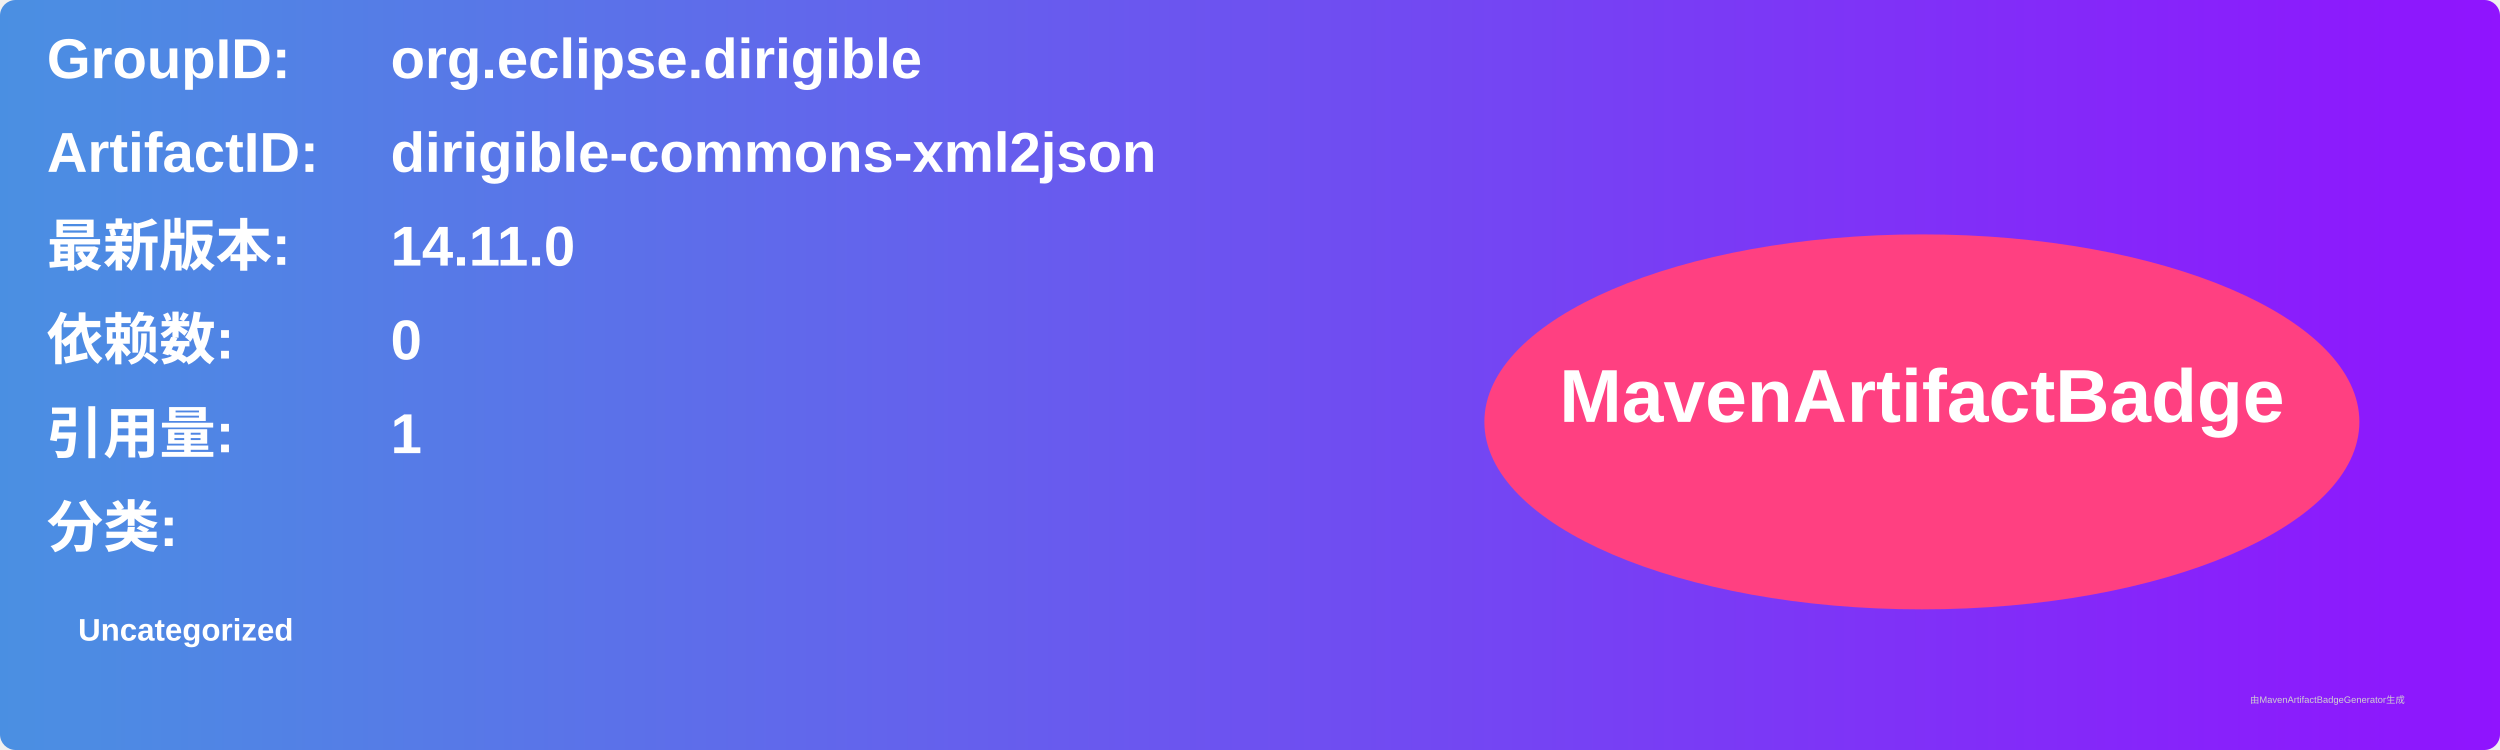
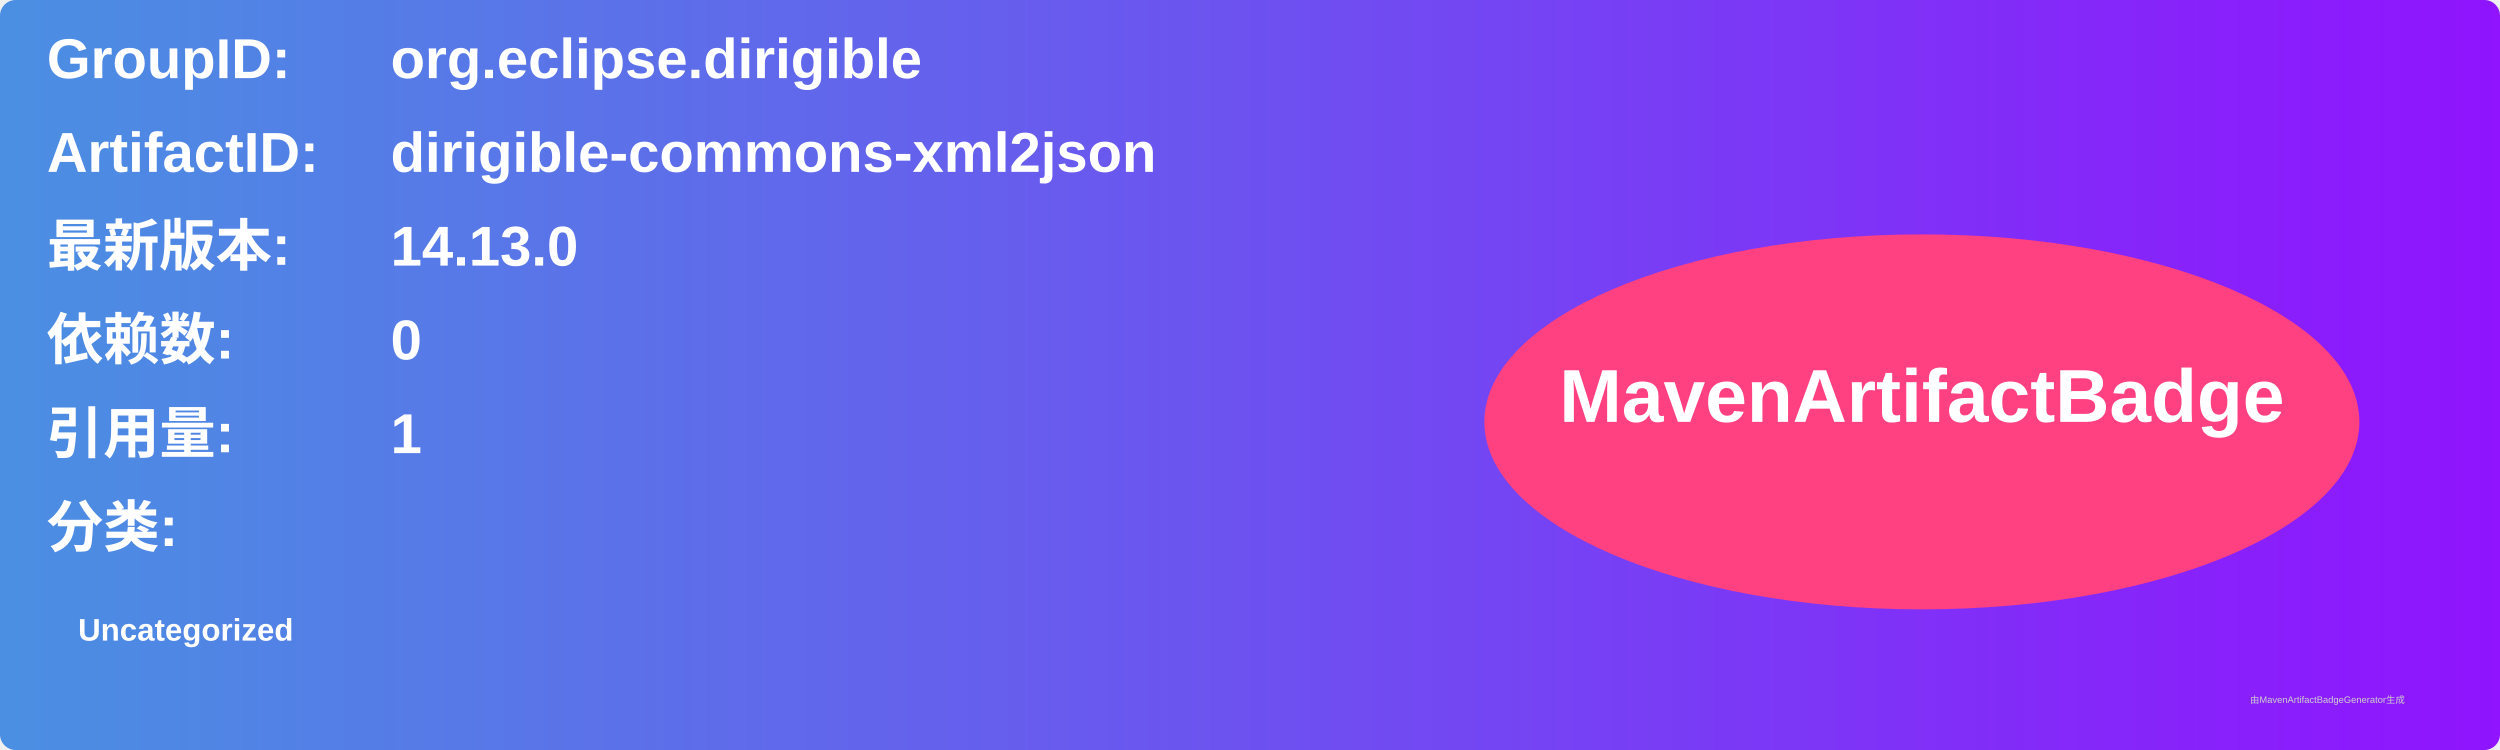
<svg xmlns="http://www.w3.org/2000/svg" width="800" height="240" viewBox="0 0 800 240">
  <linearGradient id="grad" x1="0%" y1="0%" x2="100%" y2="0%">
    <stop offset="0%" stop-color="#4a90e2" />
    <stop offset="100%" stop-color="#9013fe" />
  </linearGradient>
  <rect width="100%" height="100%" rx="5" ry="5" fill="url(#grad)" />
  <g transform="translate(15, 15)">
    <text x="0" y="10" font-family="Arial" font-size="18" fill="white" font-weight="bold" width="260">GroupID:</text>
    <text x="110" y="10" font-family="Arial" font-size="18" fill="white" font-weight="bold" width="460">org.eclipse.dirigible</text>
    <text x="0" y="40" font-family="Arial" font-size="18" fill="white" font-weight="bold" width="260">ArtifactID:</text>
    <text x="110" y="40" font-family="Arial" font-size="18" fill="white" font-weight="bold" width="460">dirigible-commons-xml2json</text>
    <text x="0" y="70" font-family="Arial" font-size="18" fill="white" font-weight="bold">最新版本:</text>
    <text x="110" y="70" font-family="Arial" font-size="18" fill="white" font-weight="bold">
-       <tspan font-weight="bold">14.11.0</tspan>
+       <tspan font-weight="bold">14.13.0</tspan>
    </text>
    <text x="0" y="100" font-family="Arial" font-size="18" fill="white" font-weight="bold">依赖数: </text>
    <text x="110" y="100" font-family="Arial" font-size="18" fill="white">
      <tspan font-weight="bold">0</tspan>
    </text>
    <text x="0" y="130" font-family="Arial" font-size="18" fill="white" font-weight="bold">引用量: </text>
    <text x="110" y="130" font-family="Arial" font-size="18" fill="white">
      <tspan font-weight="bold">1</tspan>
    </text>
    <text x="0" y="160" font-family="Arial" font-size="18" fill="white" font-weight="bold">分类:</text>
    <text x="10" y="190" font-family="Arial" font-size="10" fill="white">
      <tspan font-weight="bold">Uncategorized</tspan>
    </text>
    <ellipse cx="600" cy="120" rx="140" ry="60" fill="#ff4081" />
    <text x="600" y="120" text-anchor="middle" font-family="Arial" font-size="24" fill="white" font-weight="bold">MavenArtifactBadge</text>
  </g>
  <text x="720" y="225" font-family="Arial" font-size="3" fill="#d0d0d0">由MavenArtifactBadgeGenerator生成</text>
</svg>
